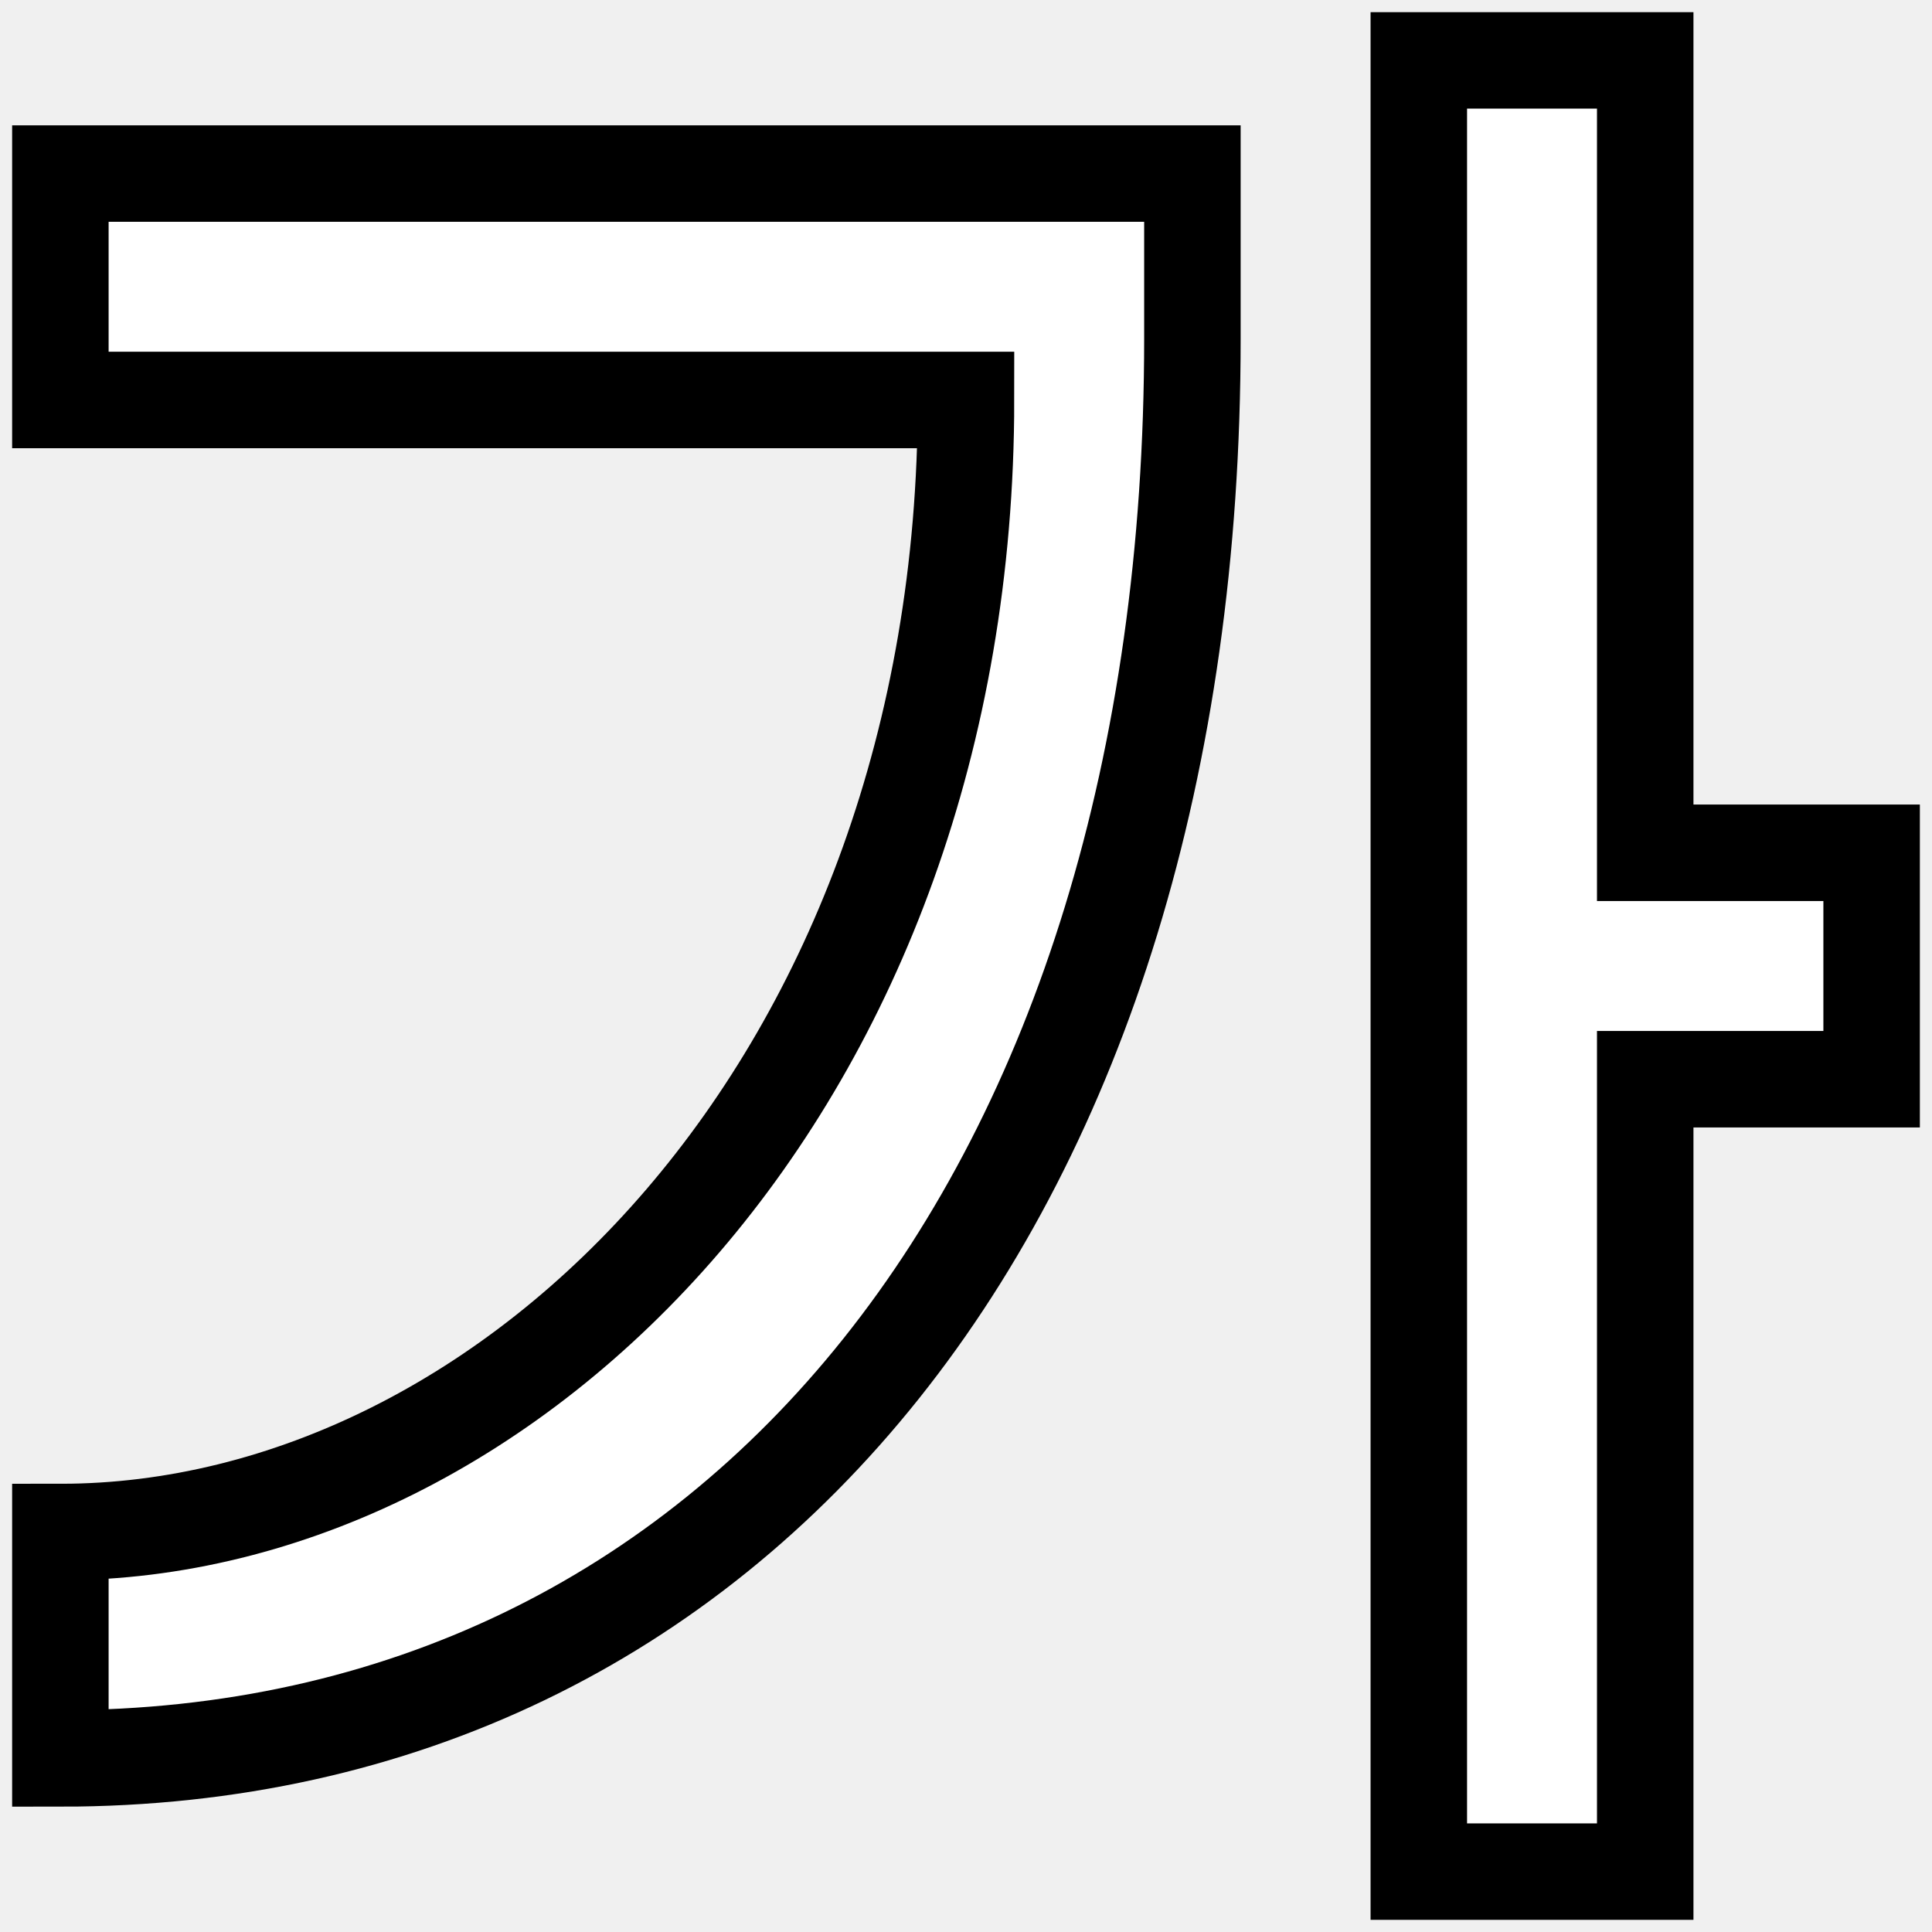
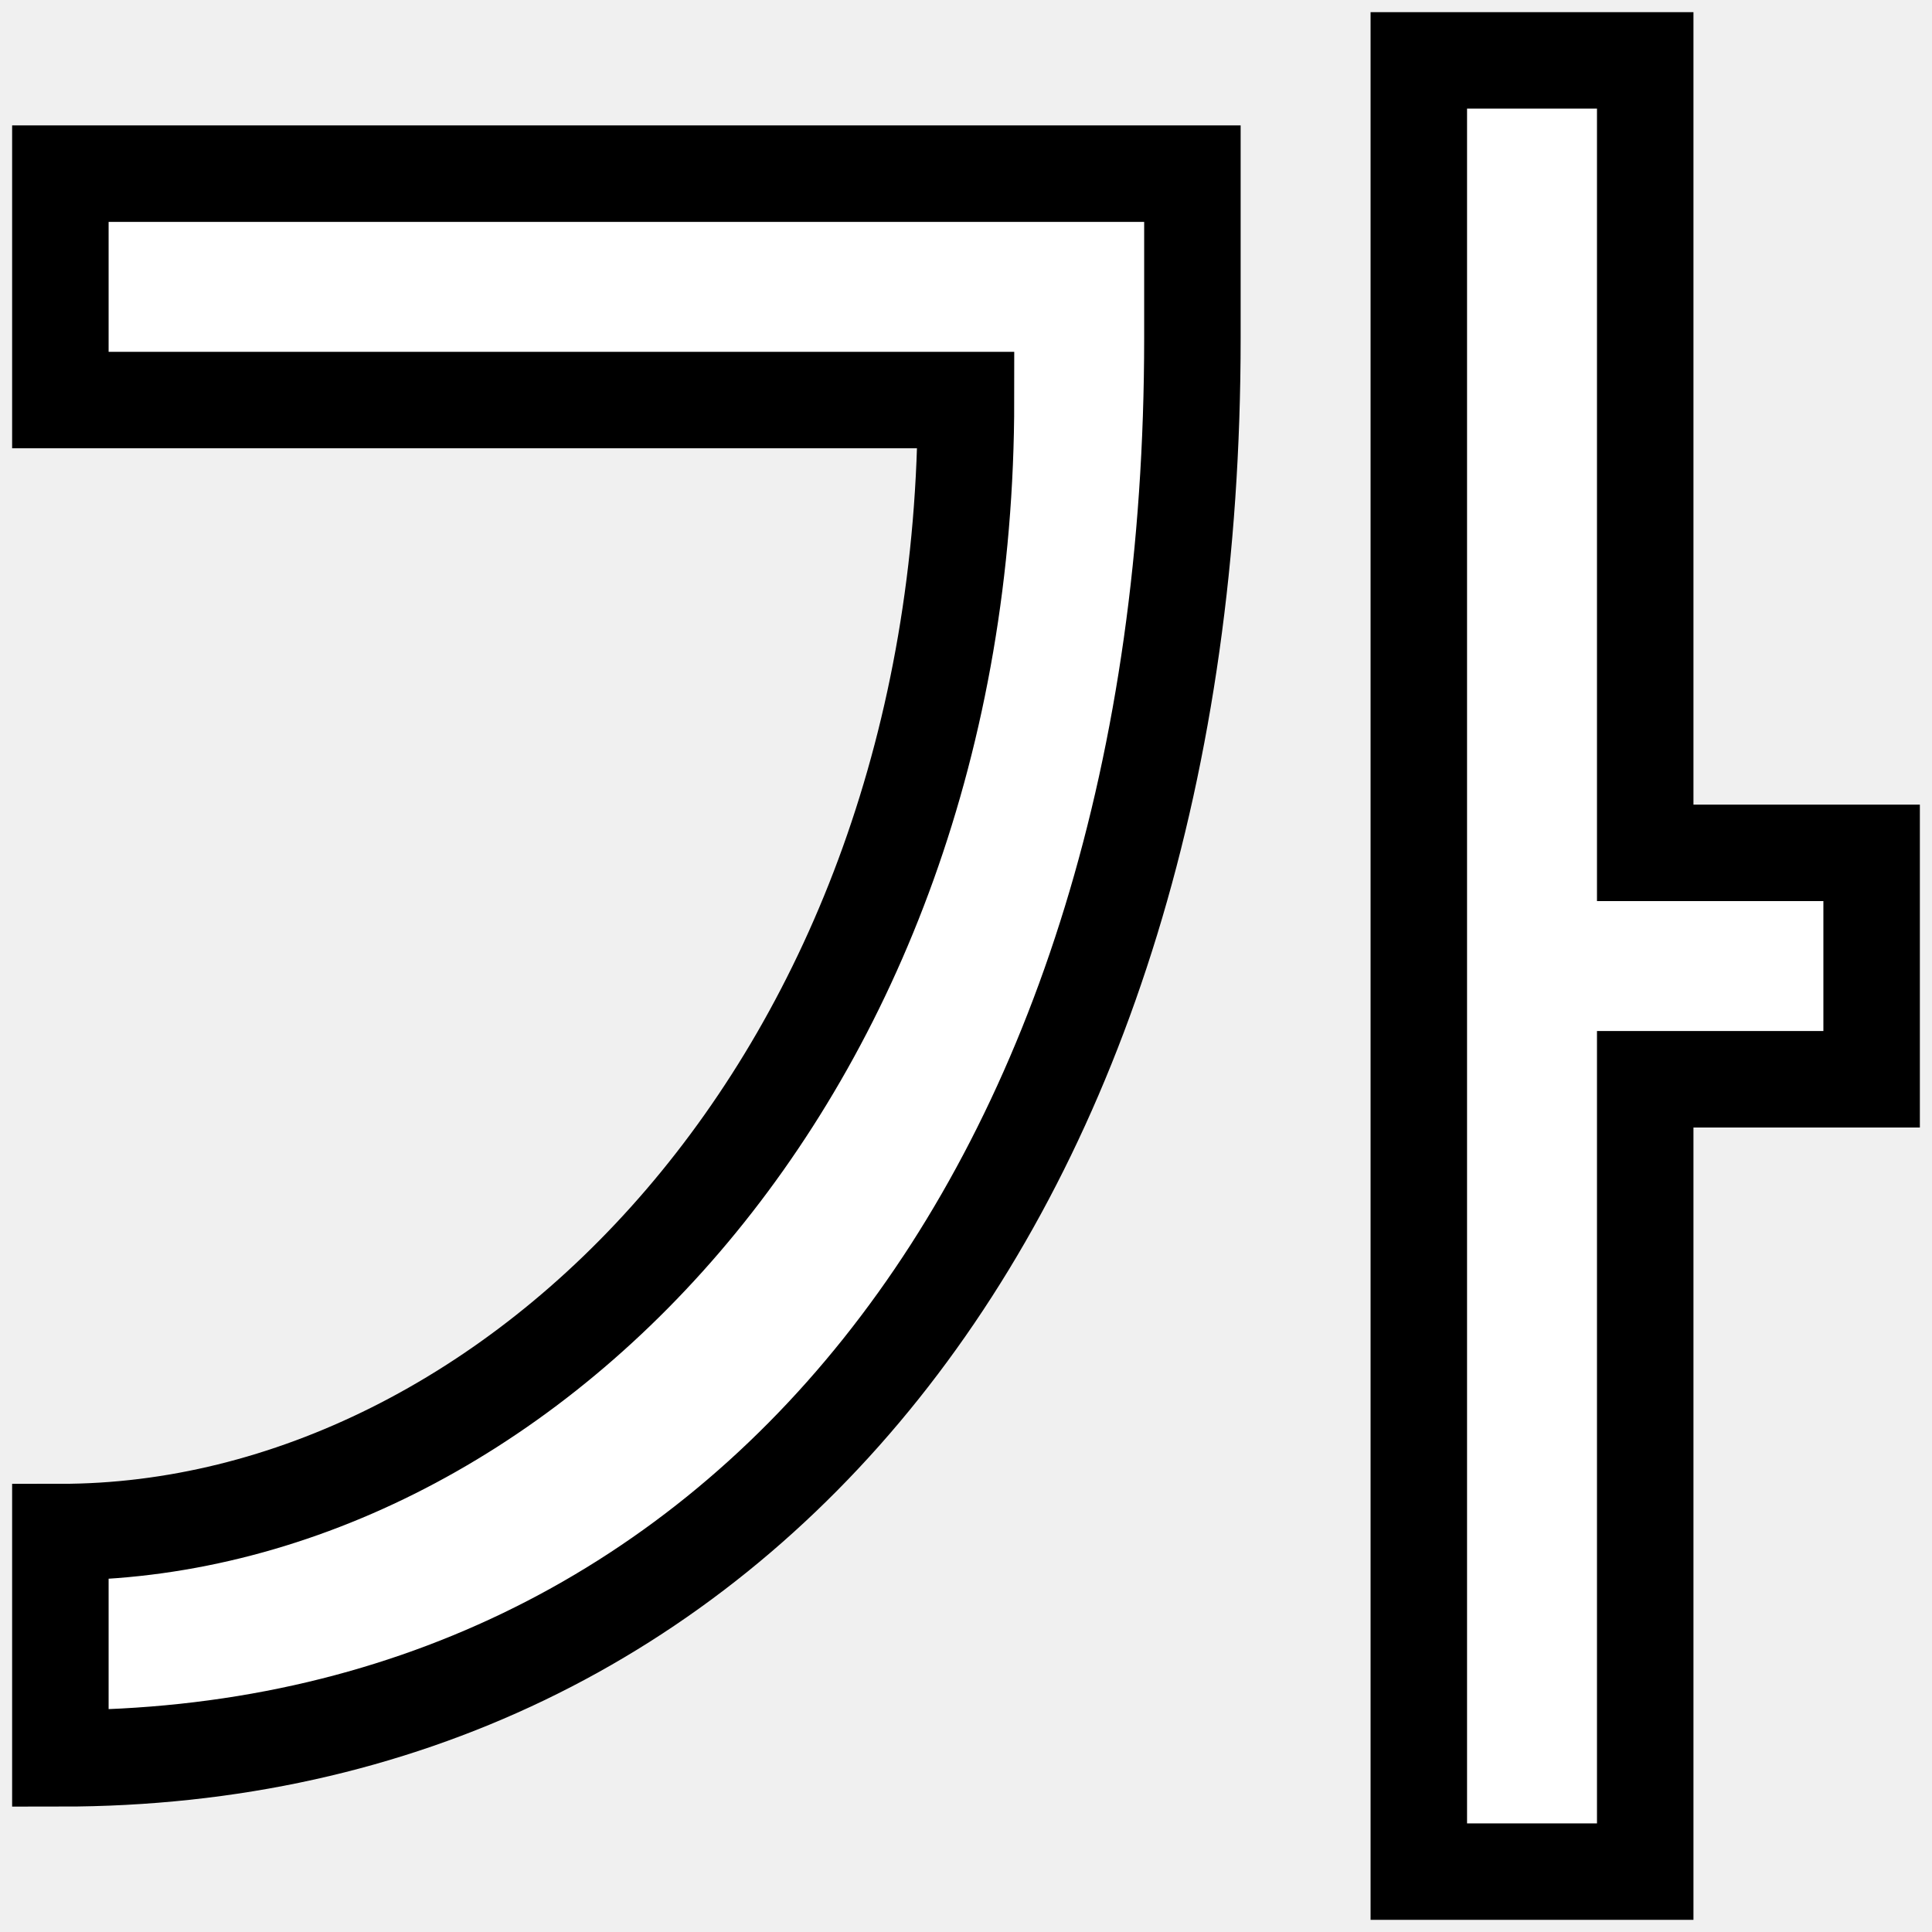
- <svg xmlns="http://www.w3.org/2000/svg" height="128" viewBox="0 0 128 128" width="128">/&amp;amp;gt;<path d="m94 4v120h15v-52.5h15v-15h-15v-52.5zm-90 7.5v15h60c0 45-30 75-60 75v15c45 0 75-37.5 75-94.072v-10.928z" fill="#fff" fill-rule="evenodd" stroke="#000" stroke-width="6.392" />
+ <svg xmlns="http://www.w3.org/2000/svg" height="16" viewBox="0 0 16 16" width="16" version="1.1" id="svg4">
+   <defs id="defs8" />
+   <path style="fill:#ffffff;fill-rule:evenodd;stroke:#000000;stroke-width:0.799" d="m 11.75,0.5 v 15 h 1.875 V 8.938 H 15.5 V 7.063 H 13.625 V 0.5 Z M 0.5,1.438 v 1.875 H 8 c 0,5.625 -3.75,9.375 -7.5,9.375 V 14.562 C 6.125,14.562 9.875,9.875 9.875,2.803 V 1.438 Z" id="path2" />
</svg>
